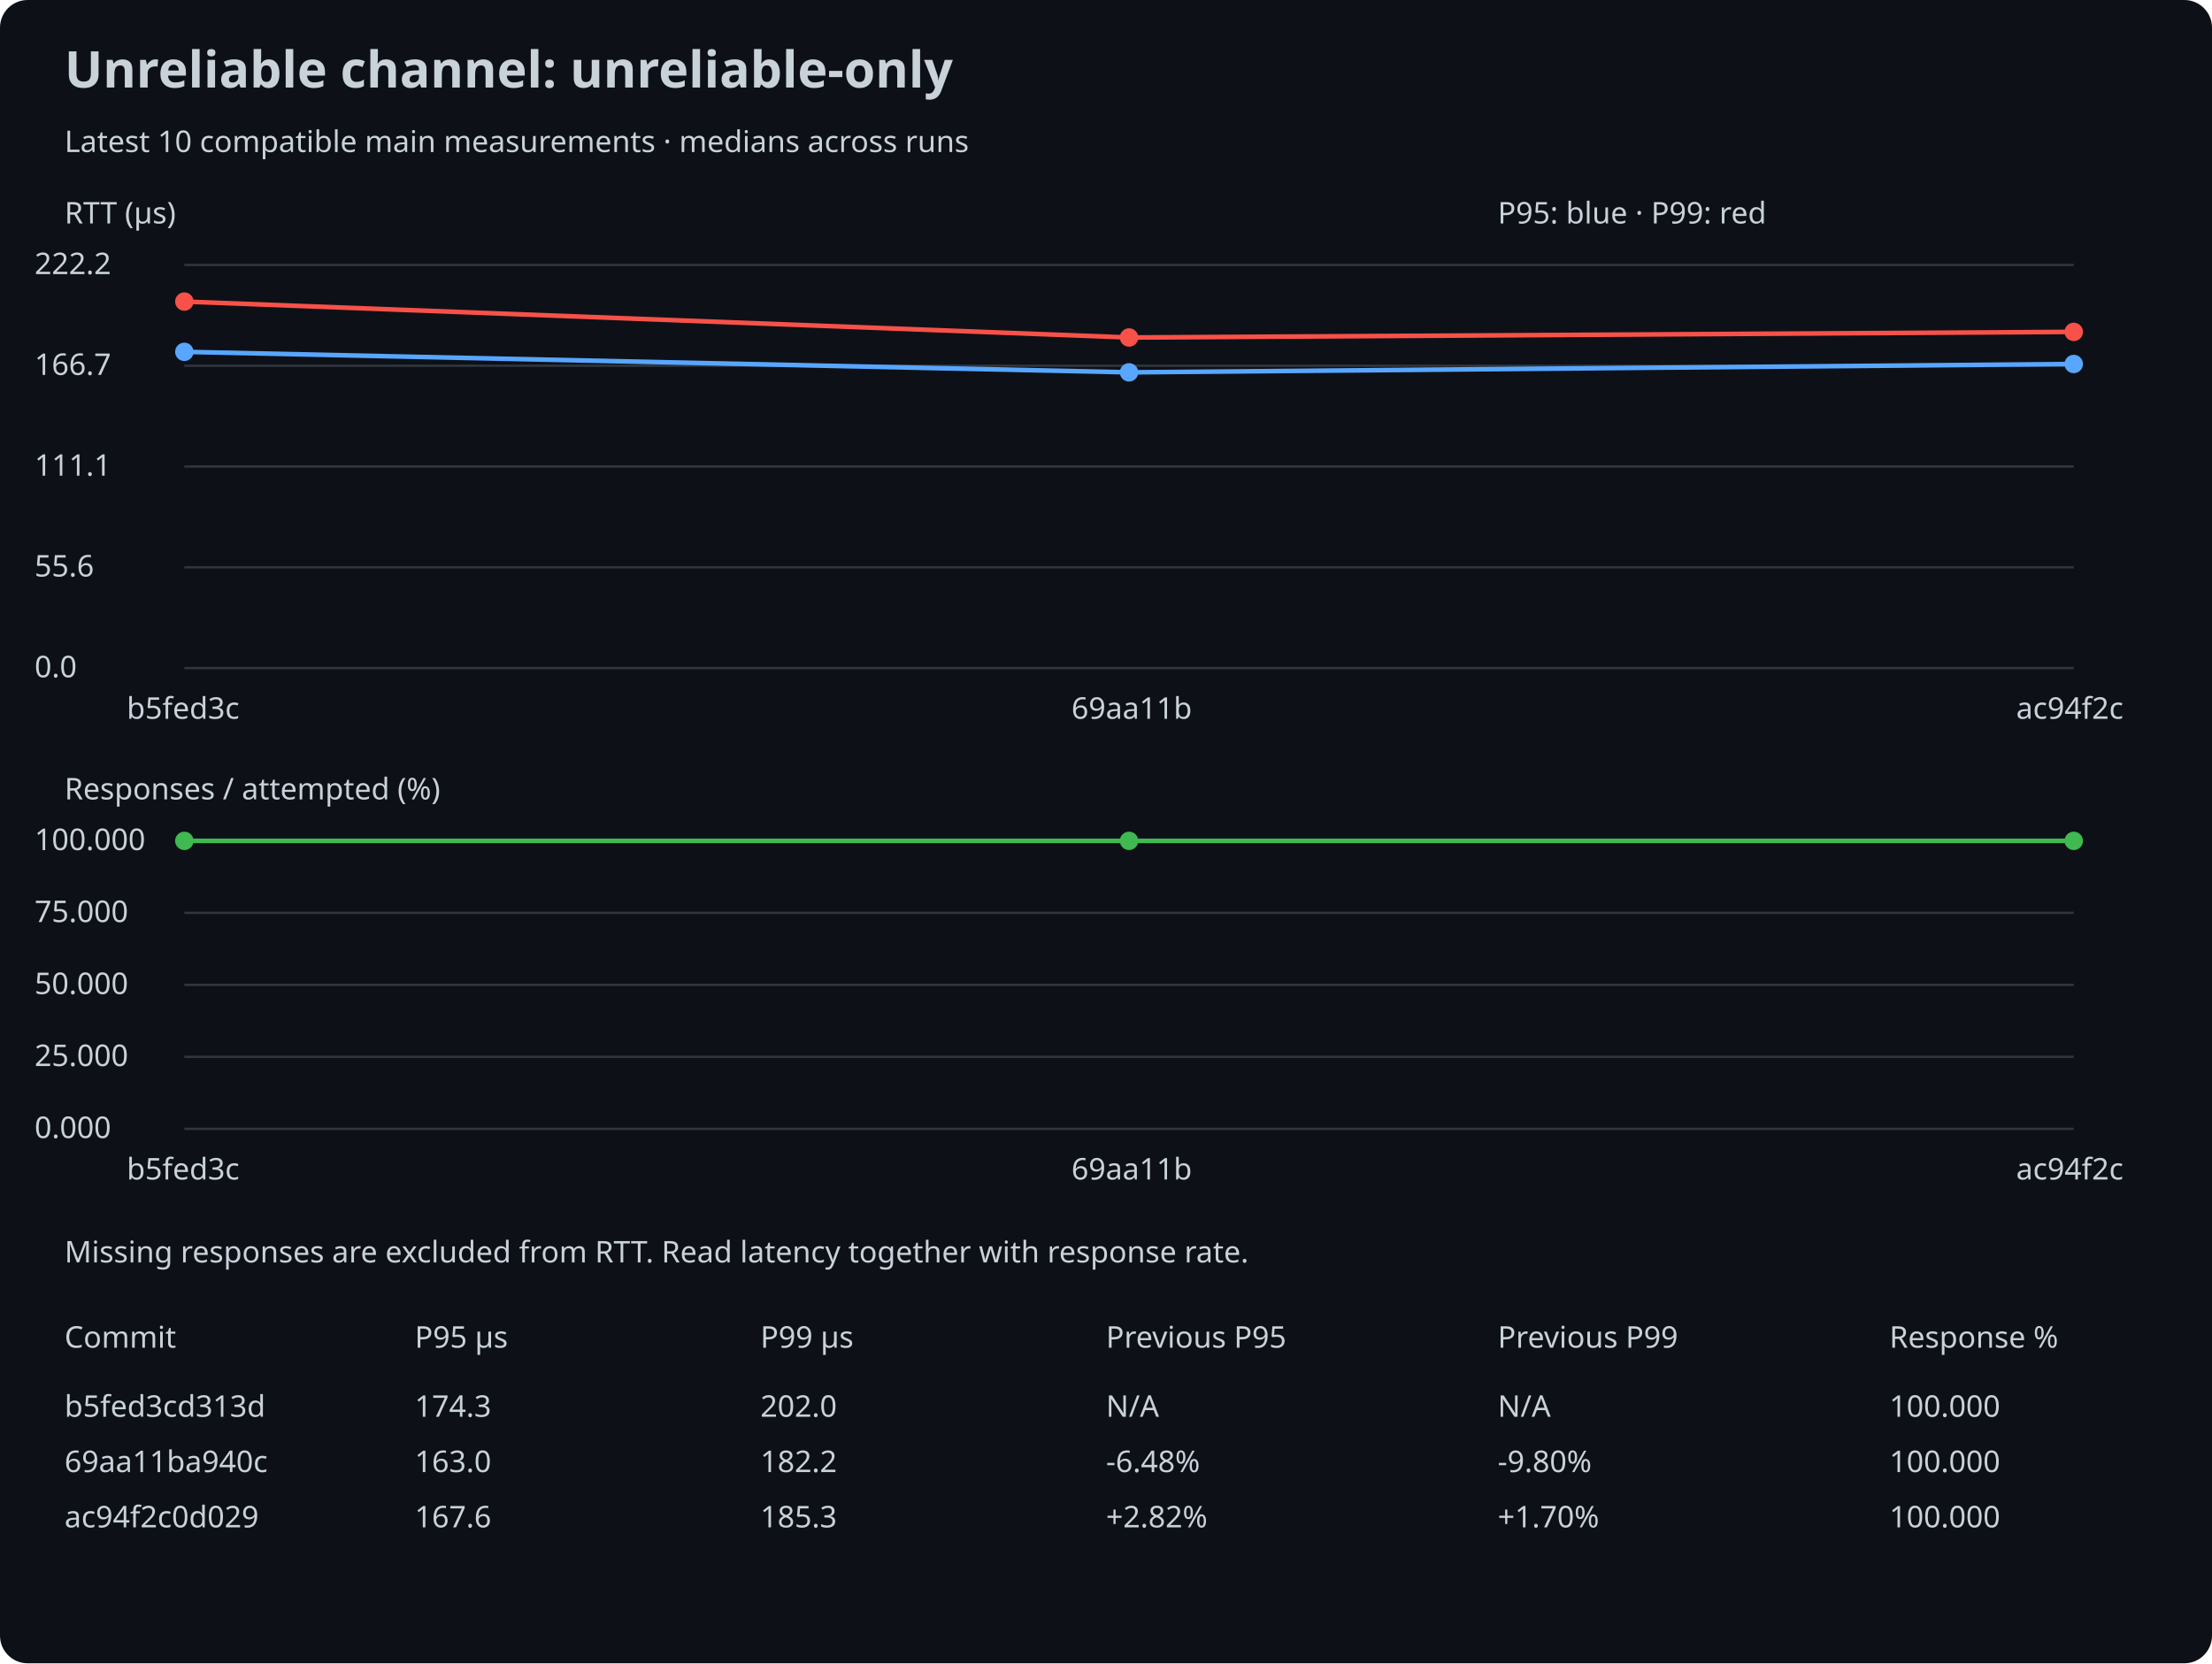
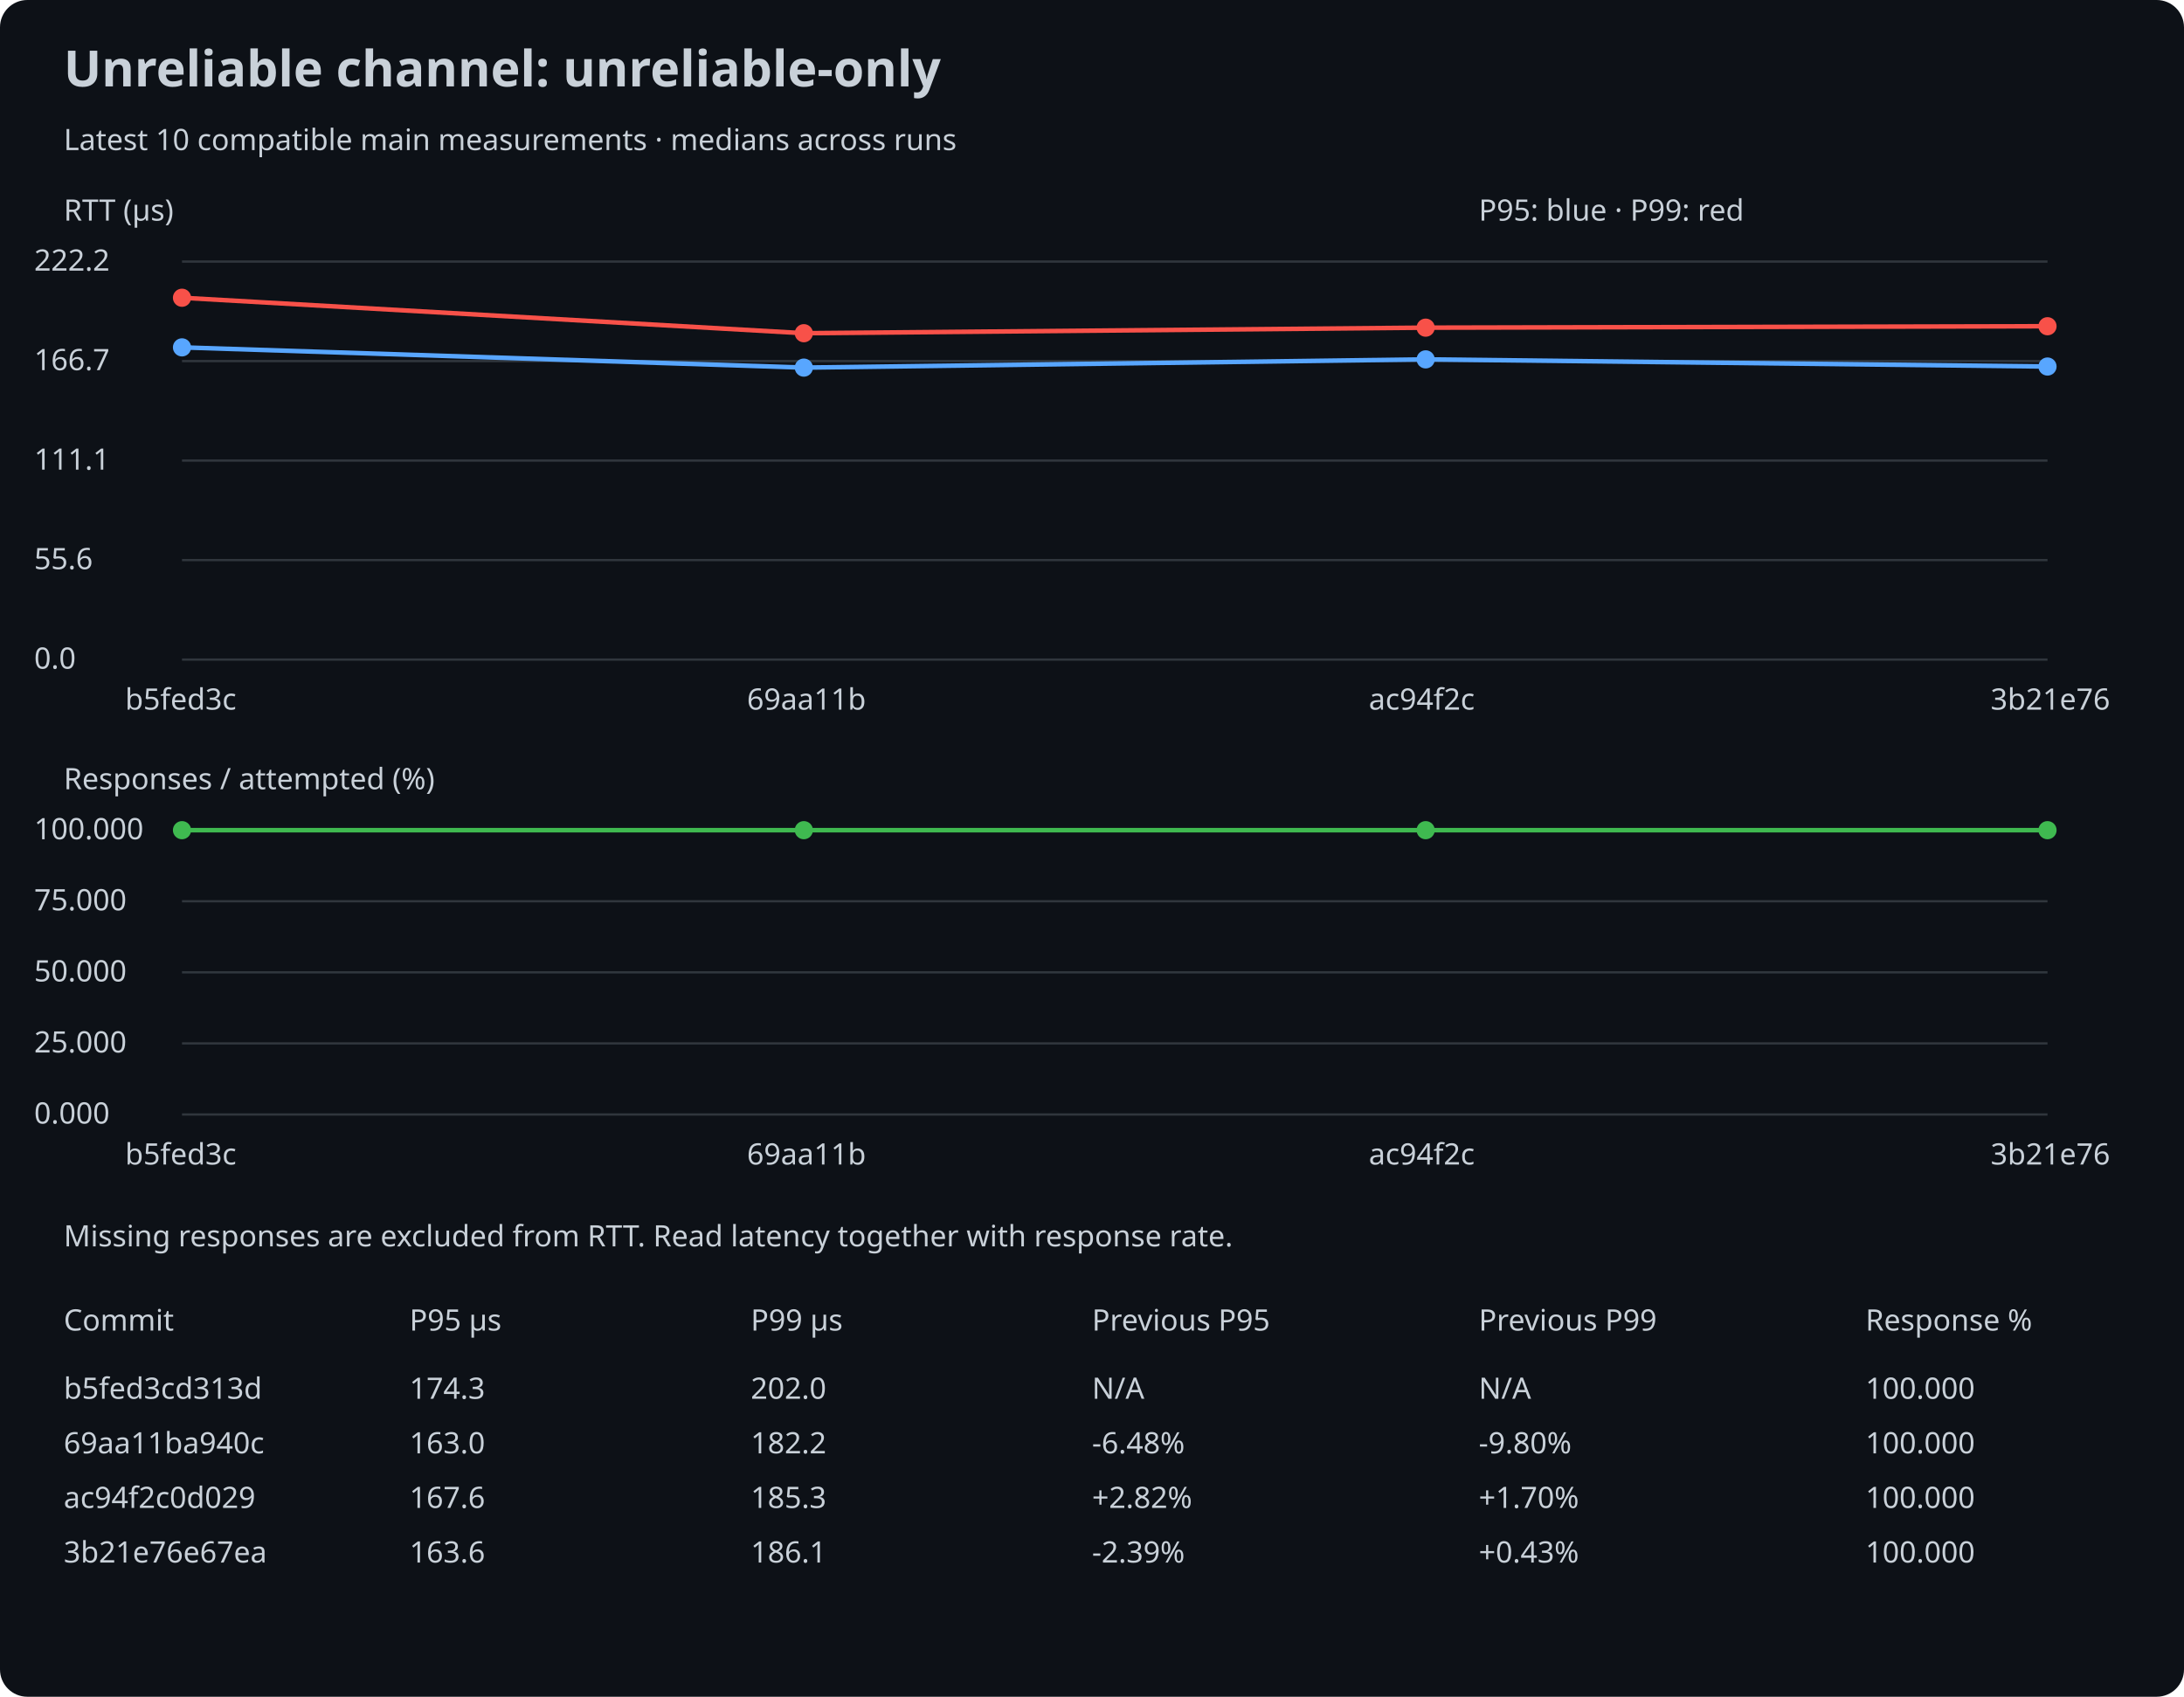
- <svg xmlns="http://www.w3.org/2000/svg" width="960" height="722" viewBox="0 0 960 722">
+ <svg xmlns="http://www.w3.org/2000/svg" width="960" height="746" viewBox="0 0 960 746">
  <rect width="100%" height="100%" rx="12" fill="#0d1117" />
  <style>text{font:13px sans-serif;fill:#c9d1d9}.title{font-size:22px;font-weight:bold}</style>
  <text x="28" y="38" class="title">Unreliable channel: unreliable-only</text>
  <text x="28" y="66">Latest 10 compatible main measurements · medians across runs</text>
  <text x="28" y="97">RTT (µs)</text>
  <line x1="80" y1="290.0" x2="900" y2="290.0" stroke="#30363d" />
  <text x="15" y="294.0">0.0</text>
  <line x1="80" y1="246.25" x2="900" y2="246.25" stroke="#30363d" />
  <text x="15" y="250.25">55.6</text>
  <line x1="80" y1="202.5" x2="900" y2="202.5" stroke="#30363d" />
  <text x="15" y="206.5">111.1</text>
  <line x1="80" y1="158.75" x2="900" y2="158.75" stroke="#30363d" />
  <text x="15" y="162.75">166.7</text>
  <line x1="80" y1="115.0" x2="900" y2="115.0" stroke="#30363d" />
  <text x="15" y="119.0">222.2</text>
  <circle cx="80.0" cy="152.725" r="4" fill="#58a6ff" />
-   <line x1="80.0" y1="152.725" x2="490.0" y2="161.625" stroke="#58a6ff" stroke-width="2" />
-   <circle cx="490.0" cy="161.625" r="4" fill="#58a6ff" />
-   <line x1="490.0" y1="161.625" x2="900.0" y2="158.002" stroke="#58a6ff" stroke-width="2" />
-   <circle cx="900.0" cy="158.002" r="4" fill="#58a6ff" />
+   <line x1="80.0" y1="152.725" x2="353.333" y2="161.625" stroke="#58a6ff" stroke-width="2" />
+   <circle cx="353.333" cy="161.625" r="4" fill="#58a6ff" />
+   <line x1="353.333" y1="161.625" x2="626.667" y2="158.002" stroke="#58a6ff" stroke-width="2" />
+   <circle cx="626.667" cy="158.002" r="4" fill="#58a6ff" />
+   <line x1="626.667" y1="158.002" x2="900.0" y2="161.152" stroke="#58a6ff" stroke-width="2" />
+   <circle cx="900.0" cy="161.152" r="4" fill="#58a6ff" />
  <circle cx="80.0" cy="130.909" r="4" fill="#f85149" />
-   <line x1="80.0" y1="130.909" x2="490.0" y2="146.503" stroke="#f85149" stroke-width="2" />
-   <circle cx="490.0" cy="146.503" r="4" fill="#f85149" />
-   <line x1="490.0" y1="146.503" x2="900.0" y2="144.062" stroke="#f85149" stroke-width="2" />
-   <circle cx="900.0" cy="144.062" r="4" fill="#f85149" />
+   <line x1="80.0" y1="130.909" x2="353.333" y2="146.503" stroke="#f85149" stroke-width="2" />
+   <circle cx="353.333" cy="146.503" r="4" fill="#f85149" />
+   <line x1="353.333" y1="146.503" x2="626.667" y2="144.062" stroke="#f85149" stroke-width="2" />
+   <circle cx="626.667" cy="144.062" r="4" fill="#f85149" />
+   <line x1="626.667" y1="144.062" x2="900.0" y2="143.432" stroke="#f85149" stroke-width="2" />
+   <circle cx="900.0" cy="143.432" r="4" fill="#f85149" />
  <text x="55.0" y="312">b5fed3c</text>
-   <text x="465.0" y="312">69aa11b</text>
-   <text x="875.0" y="312">ac94f2c</text>
+   <text x="328.333" y="312">69aa11b</text>
+   <text x="601.667" y="312">ac94f2c</text>
+   <text x="875.0" y="312">3b21e76</text>
  <text x="28" y="347">Responses / attempted (%)</text>
  <line x1="80" y1="490.0" x2="900" y2="490.0" stroke="#30363d" />
  <text x="15" y="494.0">0.000</text>
  <line x1="80" y1="458.75" x2="900" y2="458.75" stroke="#30363d" />
  <text x="15" y="462.75">25.000</text>
  <line x1="80" y1="427.5" x2="900" y2="427.5" stroke="#30363d" />
  <text x="15" y="431.5">50.000</text>
  <line x1="80" y1="396.25" x2="900" y2="396.25" stroke="#30363d" />
  <text x="15" y="400.25">75.000</text>
  <line x1="80" y1="365.0" x2="900" y2="365.0" stroke="#30363d" />
  <text x="15" y="369.0">100.000</text>
  <circle cx="80.0" cy="365.0" r="4" fill="#3fb950" />
-   <line x1="80.0" y1="365.0" x2="490.0" y2="365.0" stroke="#3fb950" stroke-width="2" />
-   <circle cx="490.0" cy="365.0" r="4" fill="#3fb950" />
-   <line x1="490.0" y1="365.0" x2="900.0" y2="365.0" stroke="#3fb950" stroke-width="2" />
+   <line x1="80.0" y1="365.0" x2="353.333" y2="365.0" stroke="#3fb950" stroke-width="2" />
+   <circle cx="353.333" cy="365.0" r="4" fill="#3fb950" />
+   <line x1="353.333" y1="365.0" x2="626.667" y2="365.0" stroke="#3fb950" stroke-width="2" />
+   <circle cx="626.667" cy="365.0" r="4" fill="#3fb950" />
+   <line x1="626.667" y1="365.0" x2="900.0" y2="365.0" stroke="#3fb950" stroke-width="2" />
  <circle cx="900.0" cy="365.0" r="4" fill="#3fb950" />
  <text x="55.0" y="512">b5fed3c</text>
-   <text x="465.0" y="512">69aa11b</text>
-   <text x="875.0" y="512">ac94f2c</text>
+   <text x="328.333" y="512">69aa11b</text>
+   <text x="601.667" y="512">ac94f2c</text>
+   <text x="875.0" y="512">3b21e76</text>
  <text x="650" y="97">P95: blue · P99: red</text>
  <text x="28" y="548">Missing responses are excluded from RTT. Read latency together with response rate.</text>
  <text x="28" y="585">Commit</text>
  <text x="180" y="585">P95 µs</text>
  <text x="330" y="585">P99 µs</text>
  <text x="480" y="585">Previous P95</text>
  <text x="650" y="585">Previous P99</text>
  <text x="820" y="585">Response %</text>
  <text x="28" y="615">b5fed3cd313d</text>
  <text x="180" y="615">174.3</text>
  <text x="480" y="615">N/A</text>
  <text x="330" y="615">202.0</text>
  <text x="650" y="615">N/A</text>
  <text x="820" y="615">100.000</text>
  <text x="28" y="639">69aa11ba940c</text>
  <text x="180" y="639">163.0</text>
  <text x="480" y="639">-6.48%</text>
  <text x="330" y="639">182.2</text>
  <text x="650" y="639">-9.80%</text>
  <text x="820" y="639">100.000</text>
  <text x="28" y="663">ac94f2c0d029</text>
  <text x="180" y="663">167.6</text>
  <text x="480" y="663">+2.82%</text>
  <text x="330" y="663">185.3</text>
  <text x="650" y="663">+1.70%</text>
  <text x="820" y="663">100.000</text>
+   <text x="28" y="687">3b21e76e67ea</text>
+   <text x="180" y="687">163.6</text>
+   <text x="480" y="687">-2.39%</text>
+   <text x="330" y="687">186.1</text>
+   <text x="650" y="687">+0.43%</text>
+   <text x="820" y="687">100.000</text>
</svg>
